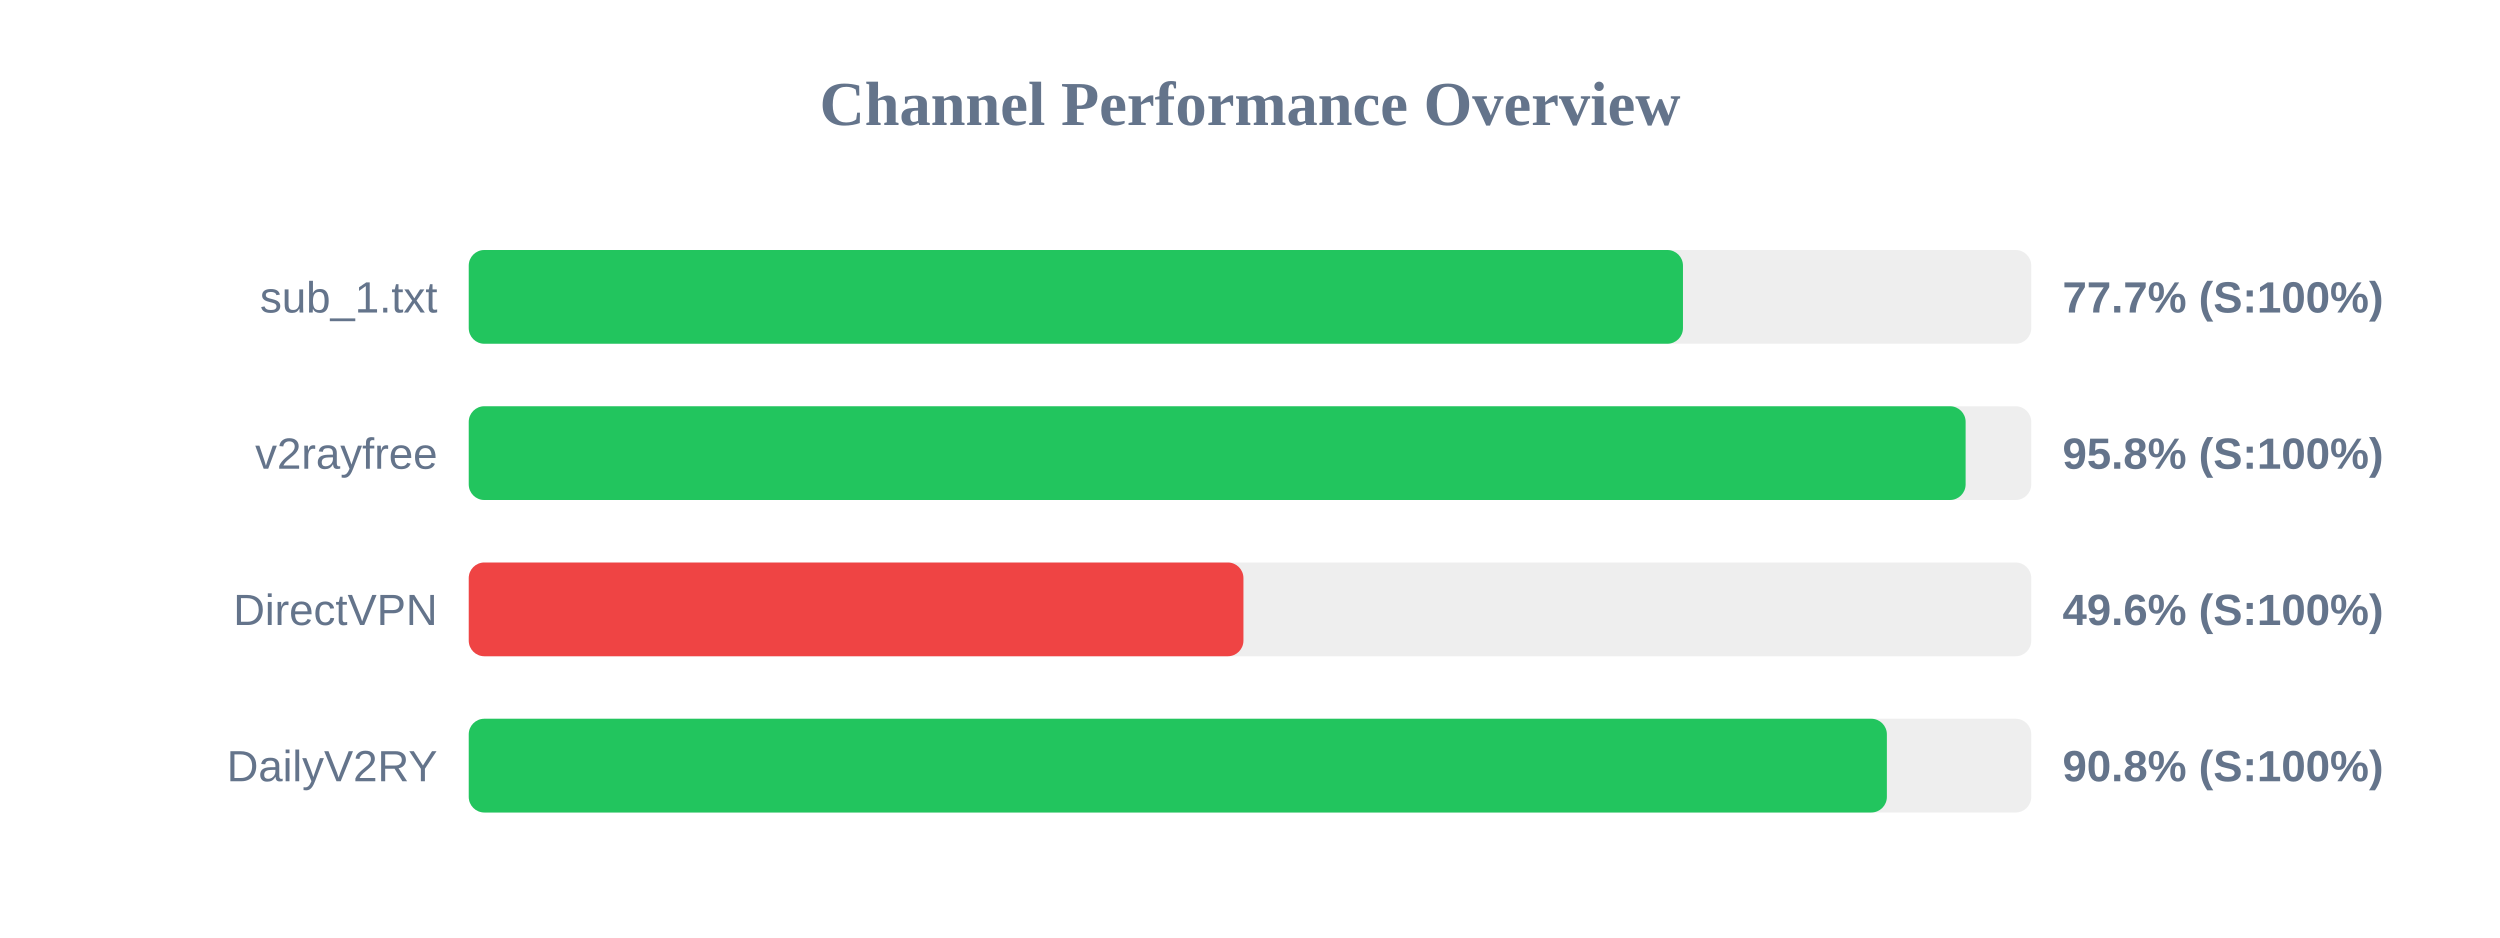
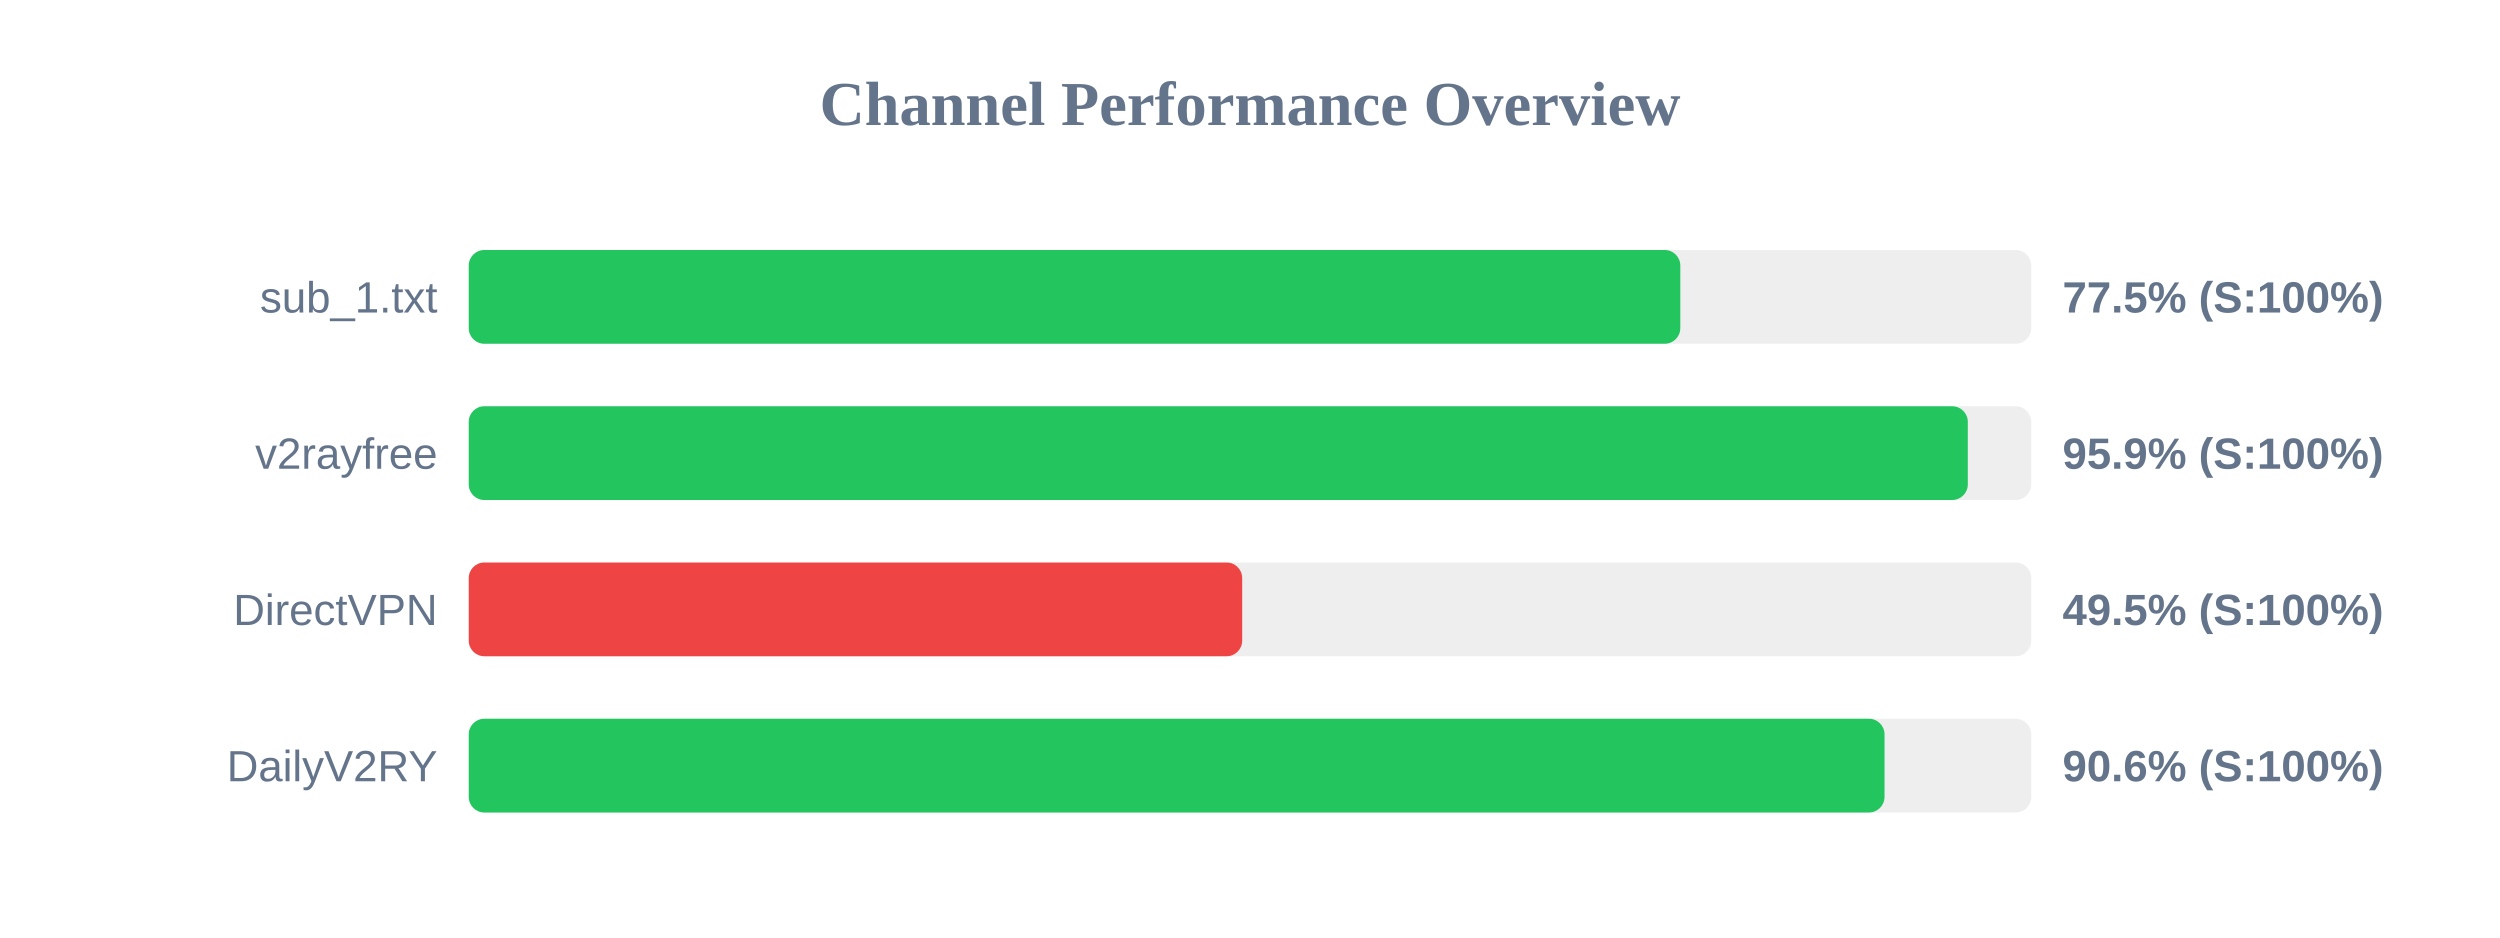
<svg xmlns="http://www.w3.org/2000/svg" width="800" height="300" version="1.1">
  <style>
        .row { font: 14px Arial; fill: #64748b; }
        .score { font: bold 14px Arial; fill: #64748b; }
    </style>
  <text x="400" y="40" text-anchor="middle" font-size="20px" font-weight="bold" fill="#64748b">Channel Performance Overview</text>
  <rect x="150" y="80" width="500" height="30" fill="#eee" rx="5" />
-   <rect x="150" y="80" width="388.55" height="30" fill="#22c55e" rx="5" />
+   <rect x="150" y="80" width="387.7" height="30" fill="#22c55e" rx="5" />
  <text x="140" y="100" text-anchor="end" class="row">sub_1.txt</text>
-   <text x="660" y="100" text-anchor="start" class="score">77.7% (S:100%)</text>
+   <text x="660" y="100" text-anchor="start" class="score">77.5% (S:100%)</text>
  <rect x="150" y="130" width="500" height="30" fill="#eee" rx="5" />
-   <rect x="150" y="130" width="479.0" height="30" fill="#22c55e" rx="5" />
+   <rect x="150" y="130" width="479.7" height="30" fill="#22c55e" rx="5" />
  <text x="140" y="150" text-anchor="end" class="row">v2rayfree</text>
-   <text x="660" y="150" text-anchor="start" class="score">95.8% (S:100%)</text>
+   <text x="660" y="150" text-anchor="start" class="score">95.9% (S:100%)</text>
  <rect x="150" y="180" width="500" height="30" fill="#eee" rx="5" />
-   <rect x="150" y="180" width="247.9" height="30" fill="#ef4444" rx="5" />
+   <rect x="150" y="180" width="247.5" height="30" fill="#ef4444" rx="5" />
  <text x="140" y="200" text-anchor="end" class="row">DirectVPN</text>
-   <text x="660" y="200" text-anchor="start" class="score">49.6% (S:100%)</text>
+   <text x="660" y="200" text-anchor="start" class="score">49.5% (S:100%)</text>
  <rect x="150" y="230" width="500" height="30" fill="#eee" rx="5" />
-   <rect x="150" y="230" width="453.8" height="30" fill="#22c55e" rx="5" />
+   <rect x="150" y="230" width="453.05" height="30" fill="#22c55e" rx="5" />
  <text x="140" y="250" text-anchor="end" class="row">DailyV2RY</text>
-   <text x="660" y="250" text-anchor="start" class="score">90.8% (S:100%)</text>
+   <text x="660" y="250" text-anchor="start" class="score">90.6% (S:100%)</text>
</svg>
